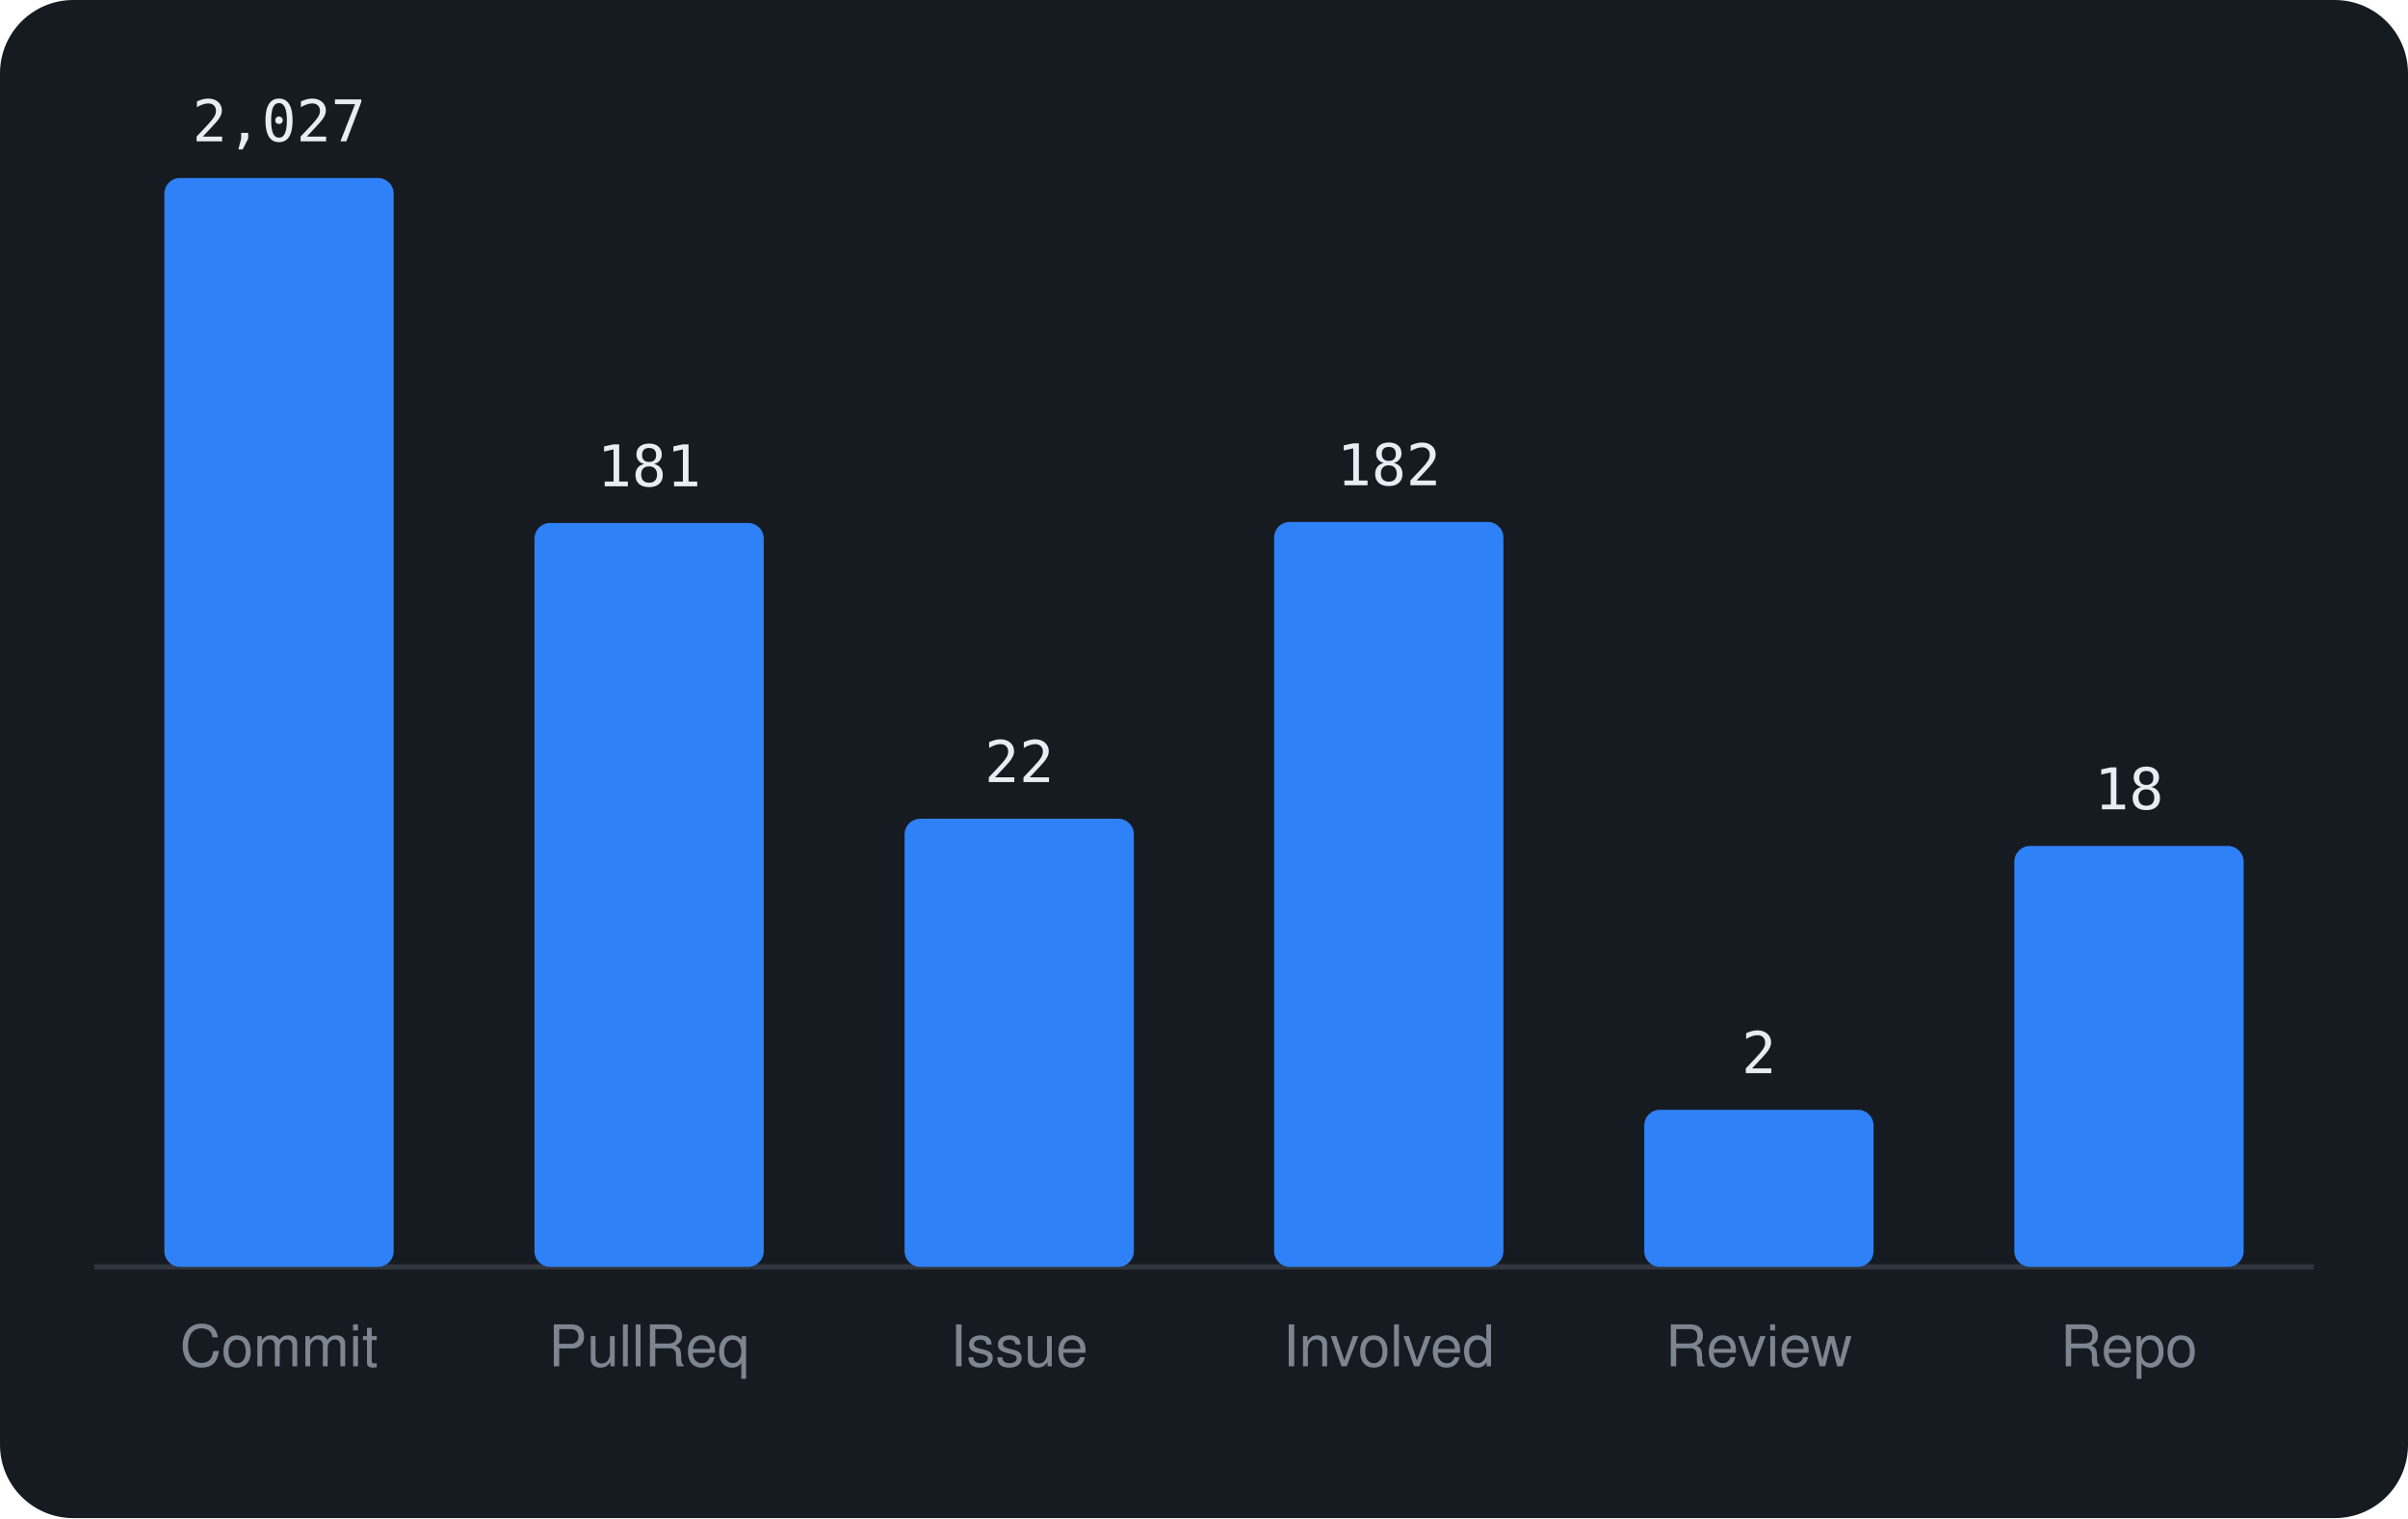
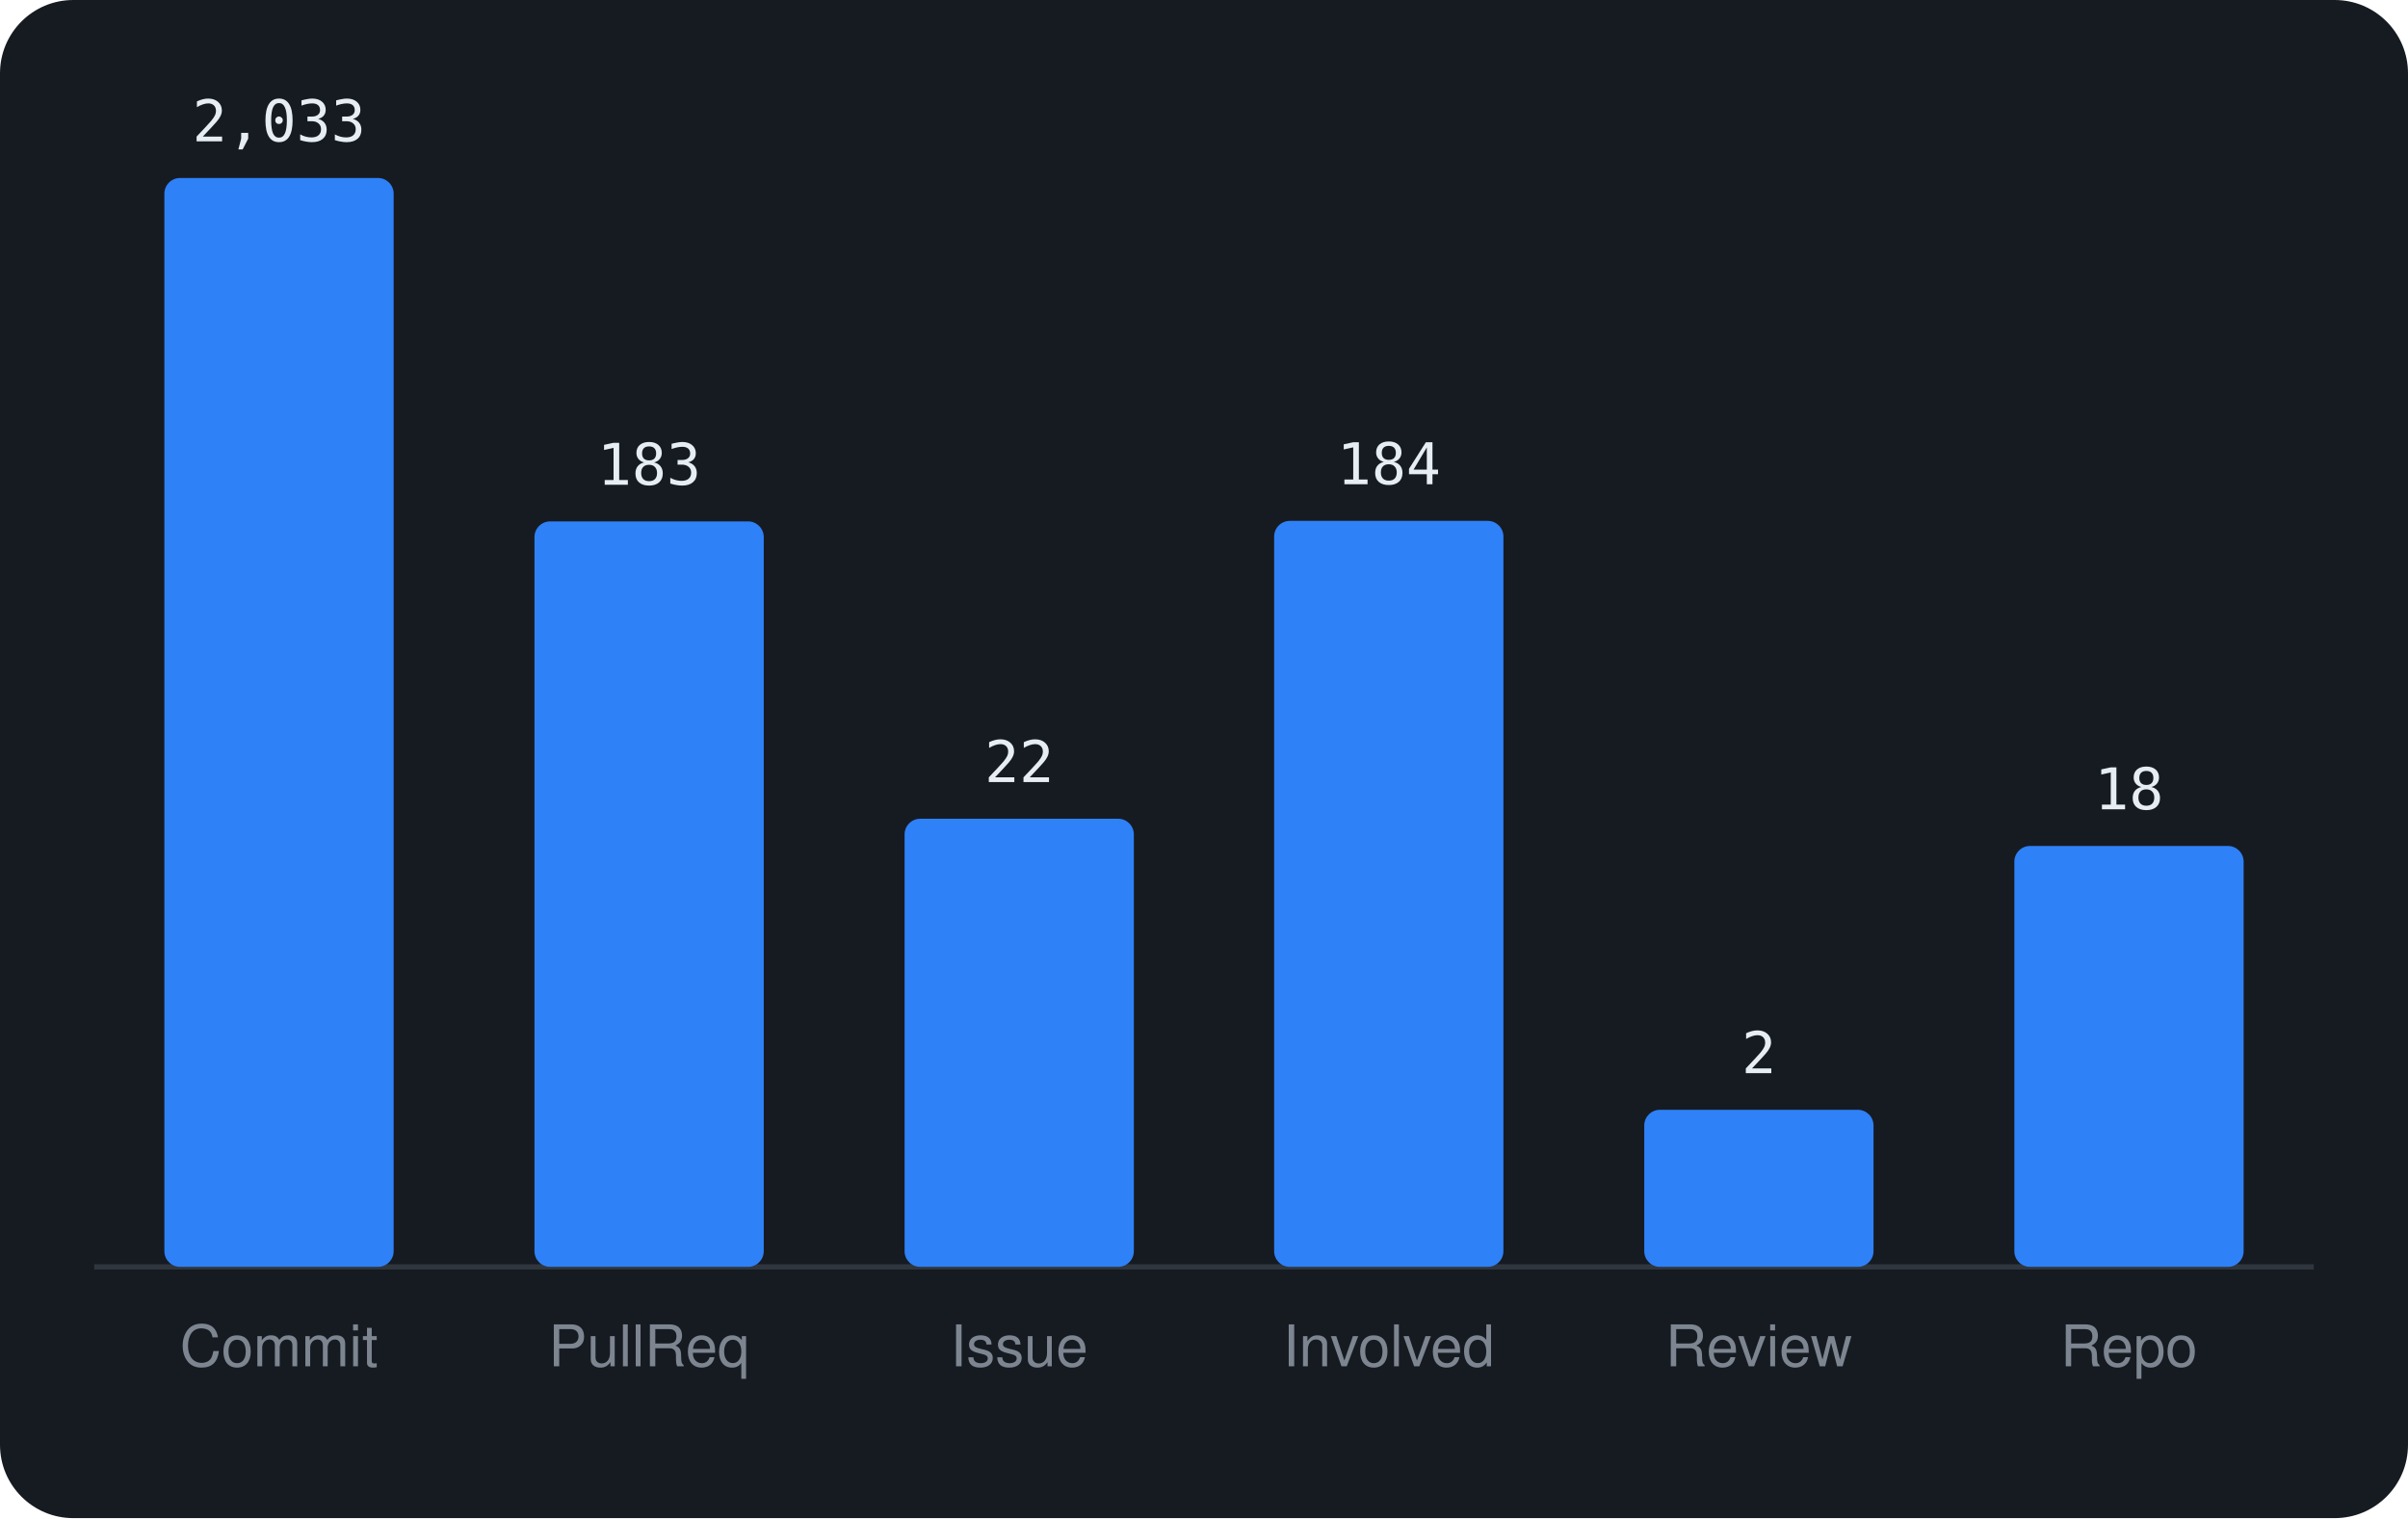
<svg xmlns="http://www.w3.org/2000/svg" viewBox="0 0 460 290" width="460" height="290" font-family="-apple-system,BlinkMacSystemFont,'Segoe UI',Helvetica,Arial,sans-serif">
  <rect width="460" height="290" rx="14" fill="#161b22" />
  <line x1="18" y1="242" x2="442" y2="242" stroke="#30363d" />
  <rect x="31.4" y="34.0" width="43.8" height="208.0" rx="3" fill="#2f81f7" />
-   <text x="53.3" y="27.0" text-anchor="middle" font-size="11" font-family="monospace" fill="#e6edf3">2,027</text>
+   <text x="53.3" y="27.0" text-anchor="middle" font-size="11" font-family="monospace" fill="#e6edf3">2,033</text>
  <text x="53.3" y="261" text-anchor="middle" font-size="11" fill="#7d8590">Commit</text>
-   <rect x="102.1" y="99.9" width="43.8" height="142.1" rx="3" fill="#2f81f7" />
-   <text x="124.0" y="92.9" text-anchor="middle" font-size="11" font-family="monospace" fill="#e6edf3">181</text>
+   <rect x="102.1" y="99.6" width="43.8" height="142.4" rx="3" fill="#2f81f7" />
+   <text x="124.0" y="92.6" text-anchor="middle" font-size="11" font-family="monospace" fill="#e6edf3">183</text>
  <text x="124.0" y="261" text-anchor="middle" font-size="11" fill="#7d8590">PullReq</text>
  <rect x="172.8" y="156.4" width="43.8" height="85.6" rx="3" fill="#2f81f7" />
  <text x="194.7" y="149.4" text-anchor="middle" font-size="11" font-family="monospace" fill="#e6edf3">22</text>
  <text x="194.7" y="261" text-anchor="middle" font-size="11" fill="#7d8590">Issue</text>
-   <rect x="243.4" y="99.7" width="43.8" height="142.3" rx="3" fill="#2f81f7" />
-   <text x="265.3" y="92.7" text-anchor="middle" font-size="11" font-family="monospace" fill="#e6edf3">182</text>
+   <rect x="243.4" y="99.5" width="43.8" height="142.5" rx="3" fill="#2f81f7" />
+   <text x="265.3" y="92.5" text-anchor="middle" font-size="11" font-family="monospace" fill="#e6edf3">184</text>
  <text x="265.3" y="261" text-anchor="middle" font-size="11" fill="#7d8590">Involved</text>
  <rect x="314.1" y="212.0" width="43.8" height="30.0" rx="3" fill="#2f81f7" />
  <text x="336.0" y="205.0" text-anchor="middle" font-size="11" font-family="monospace" fill="#e6edf3">2</text>
  <text x="336.0" y="261" text-anchor="middle" font-size="11" fill="#7d8590">Review</text>
  <rect x="384.8" y="161.6" width="43.8" height="80.4" rx="3" fill="#2f81f7" />
  <text x="406.7" y="154.6" text-anchor="middle" font-size="11" font-family="monospace" fill="#e6edf3">18</text>
  <text x="406.7" y="261" text-anchor="middle" font-size="11" fill="#7d8590">Repo</text>
</svg>
